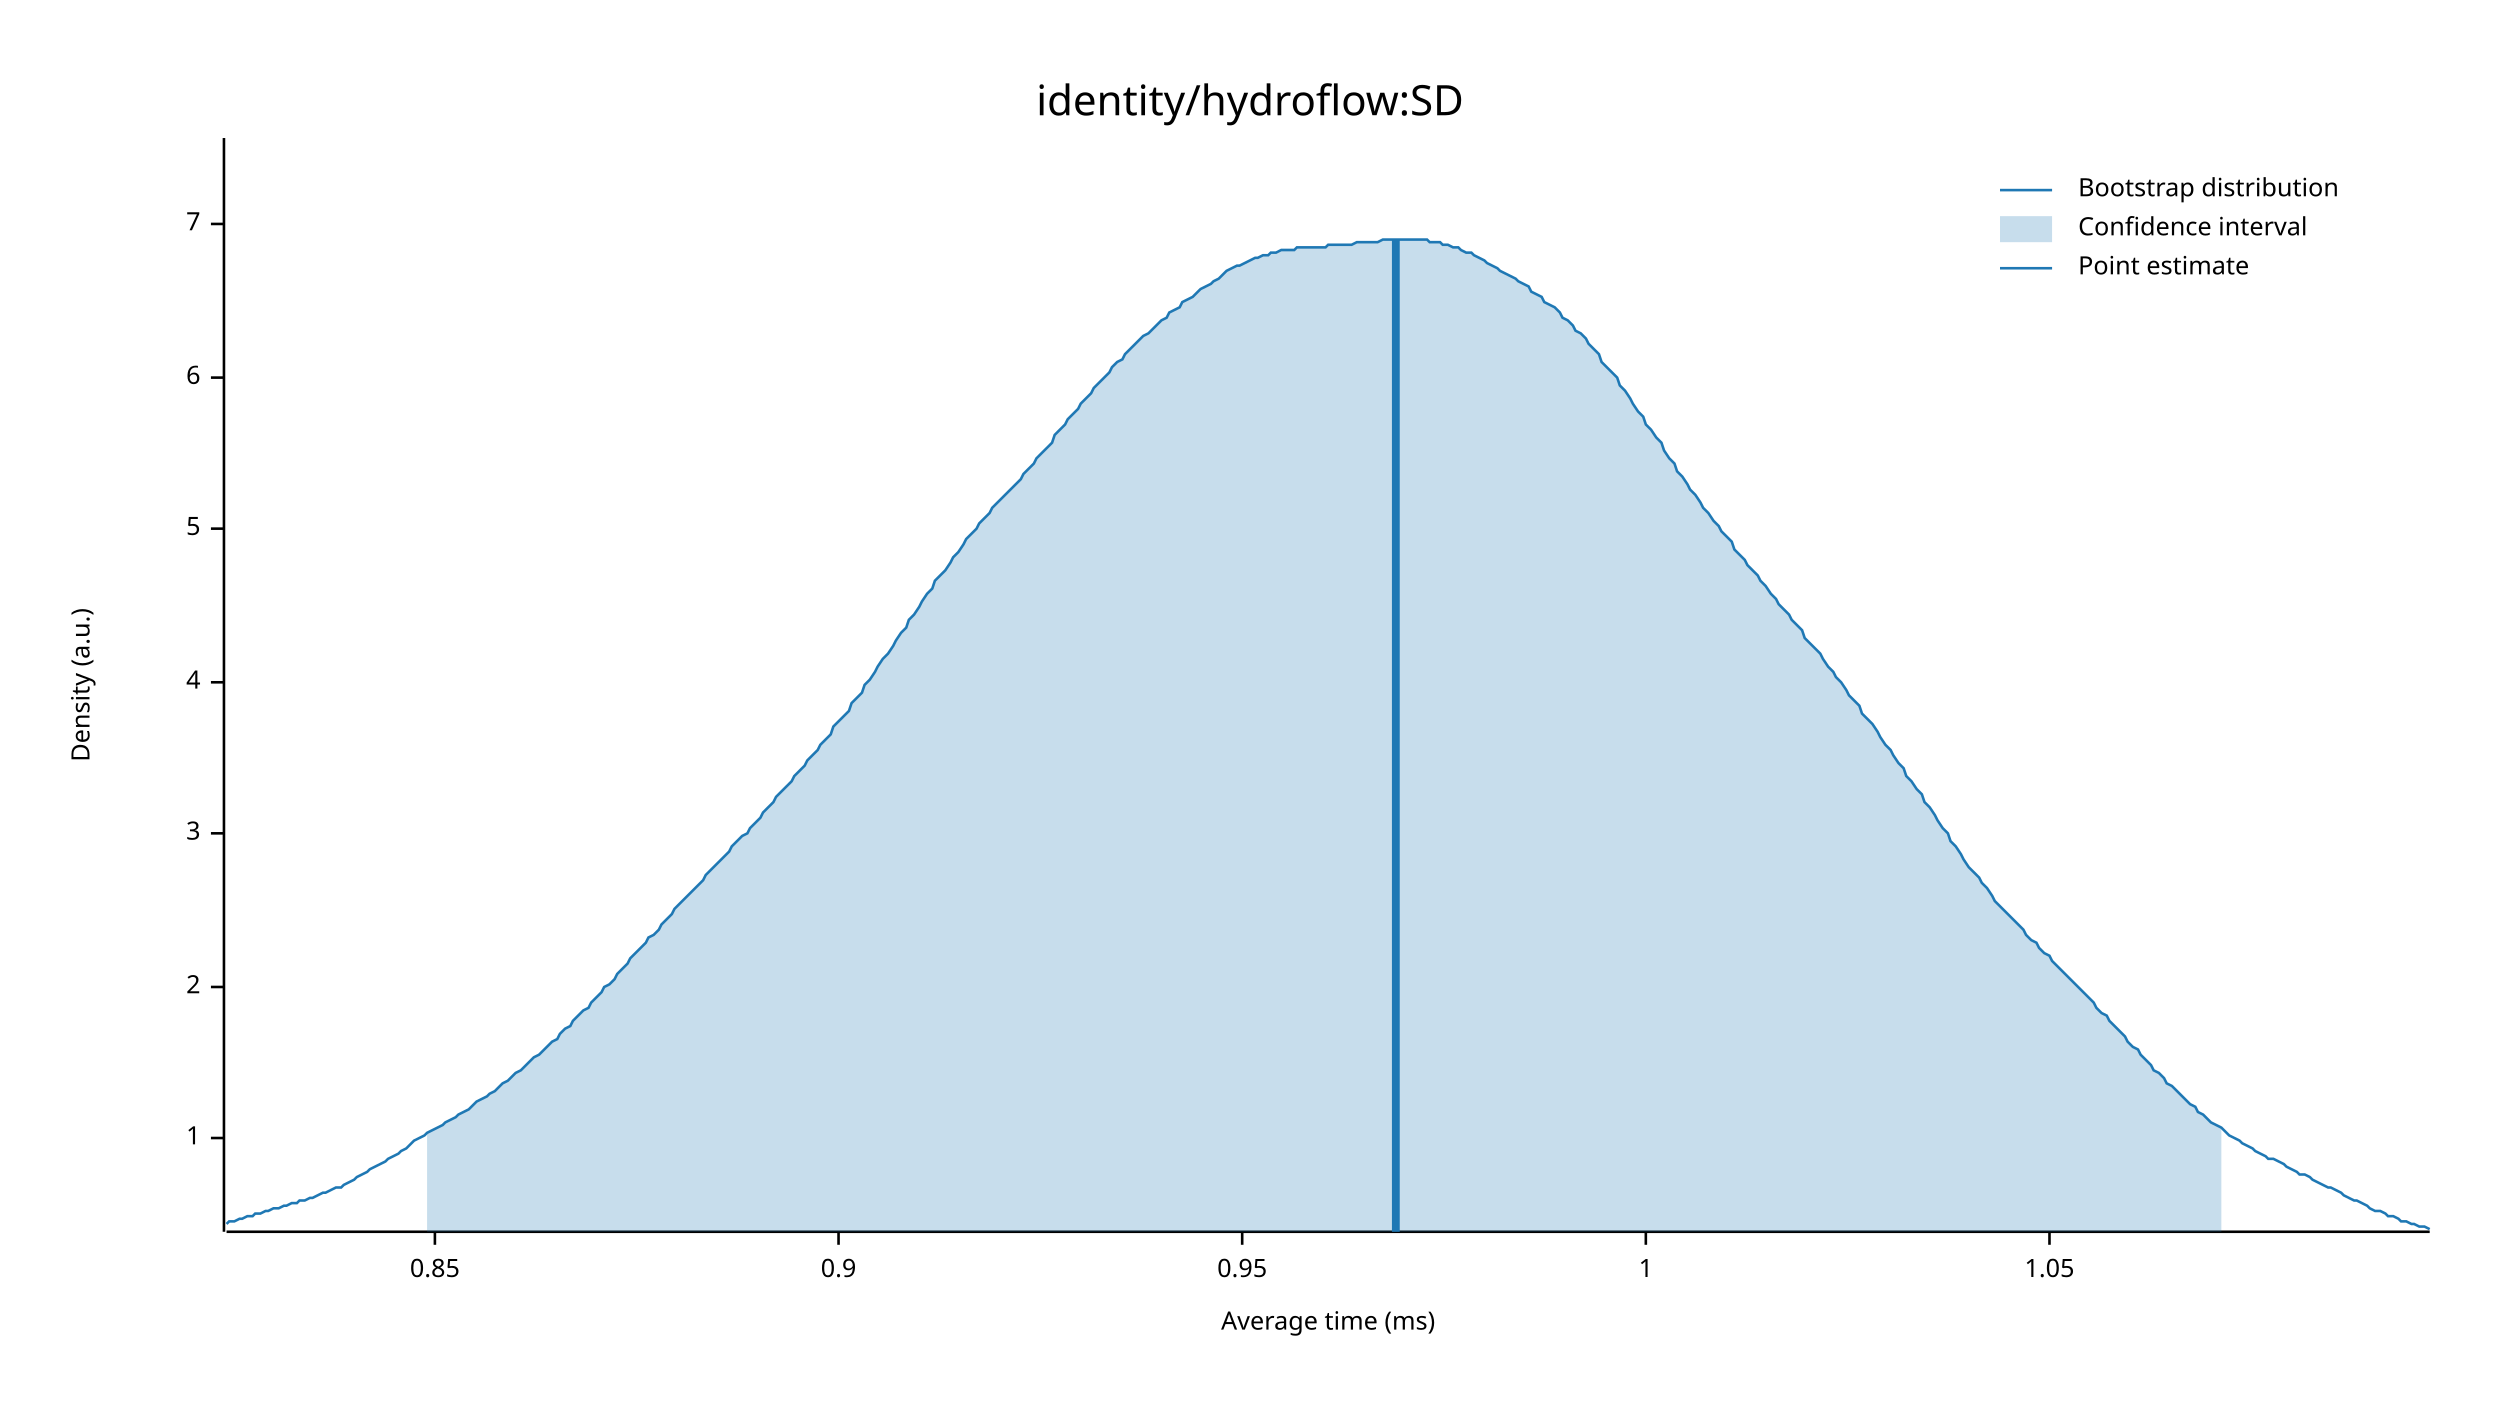
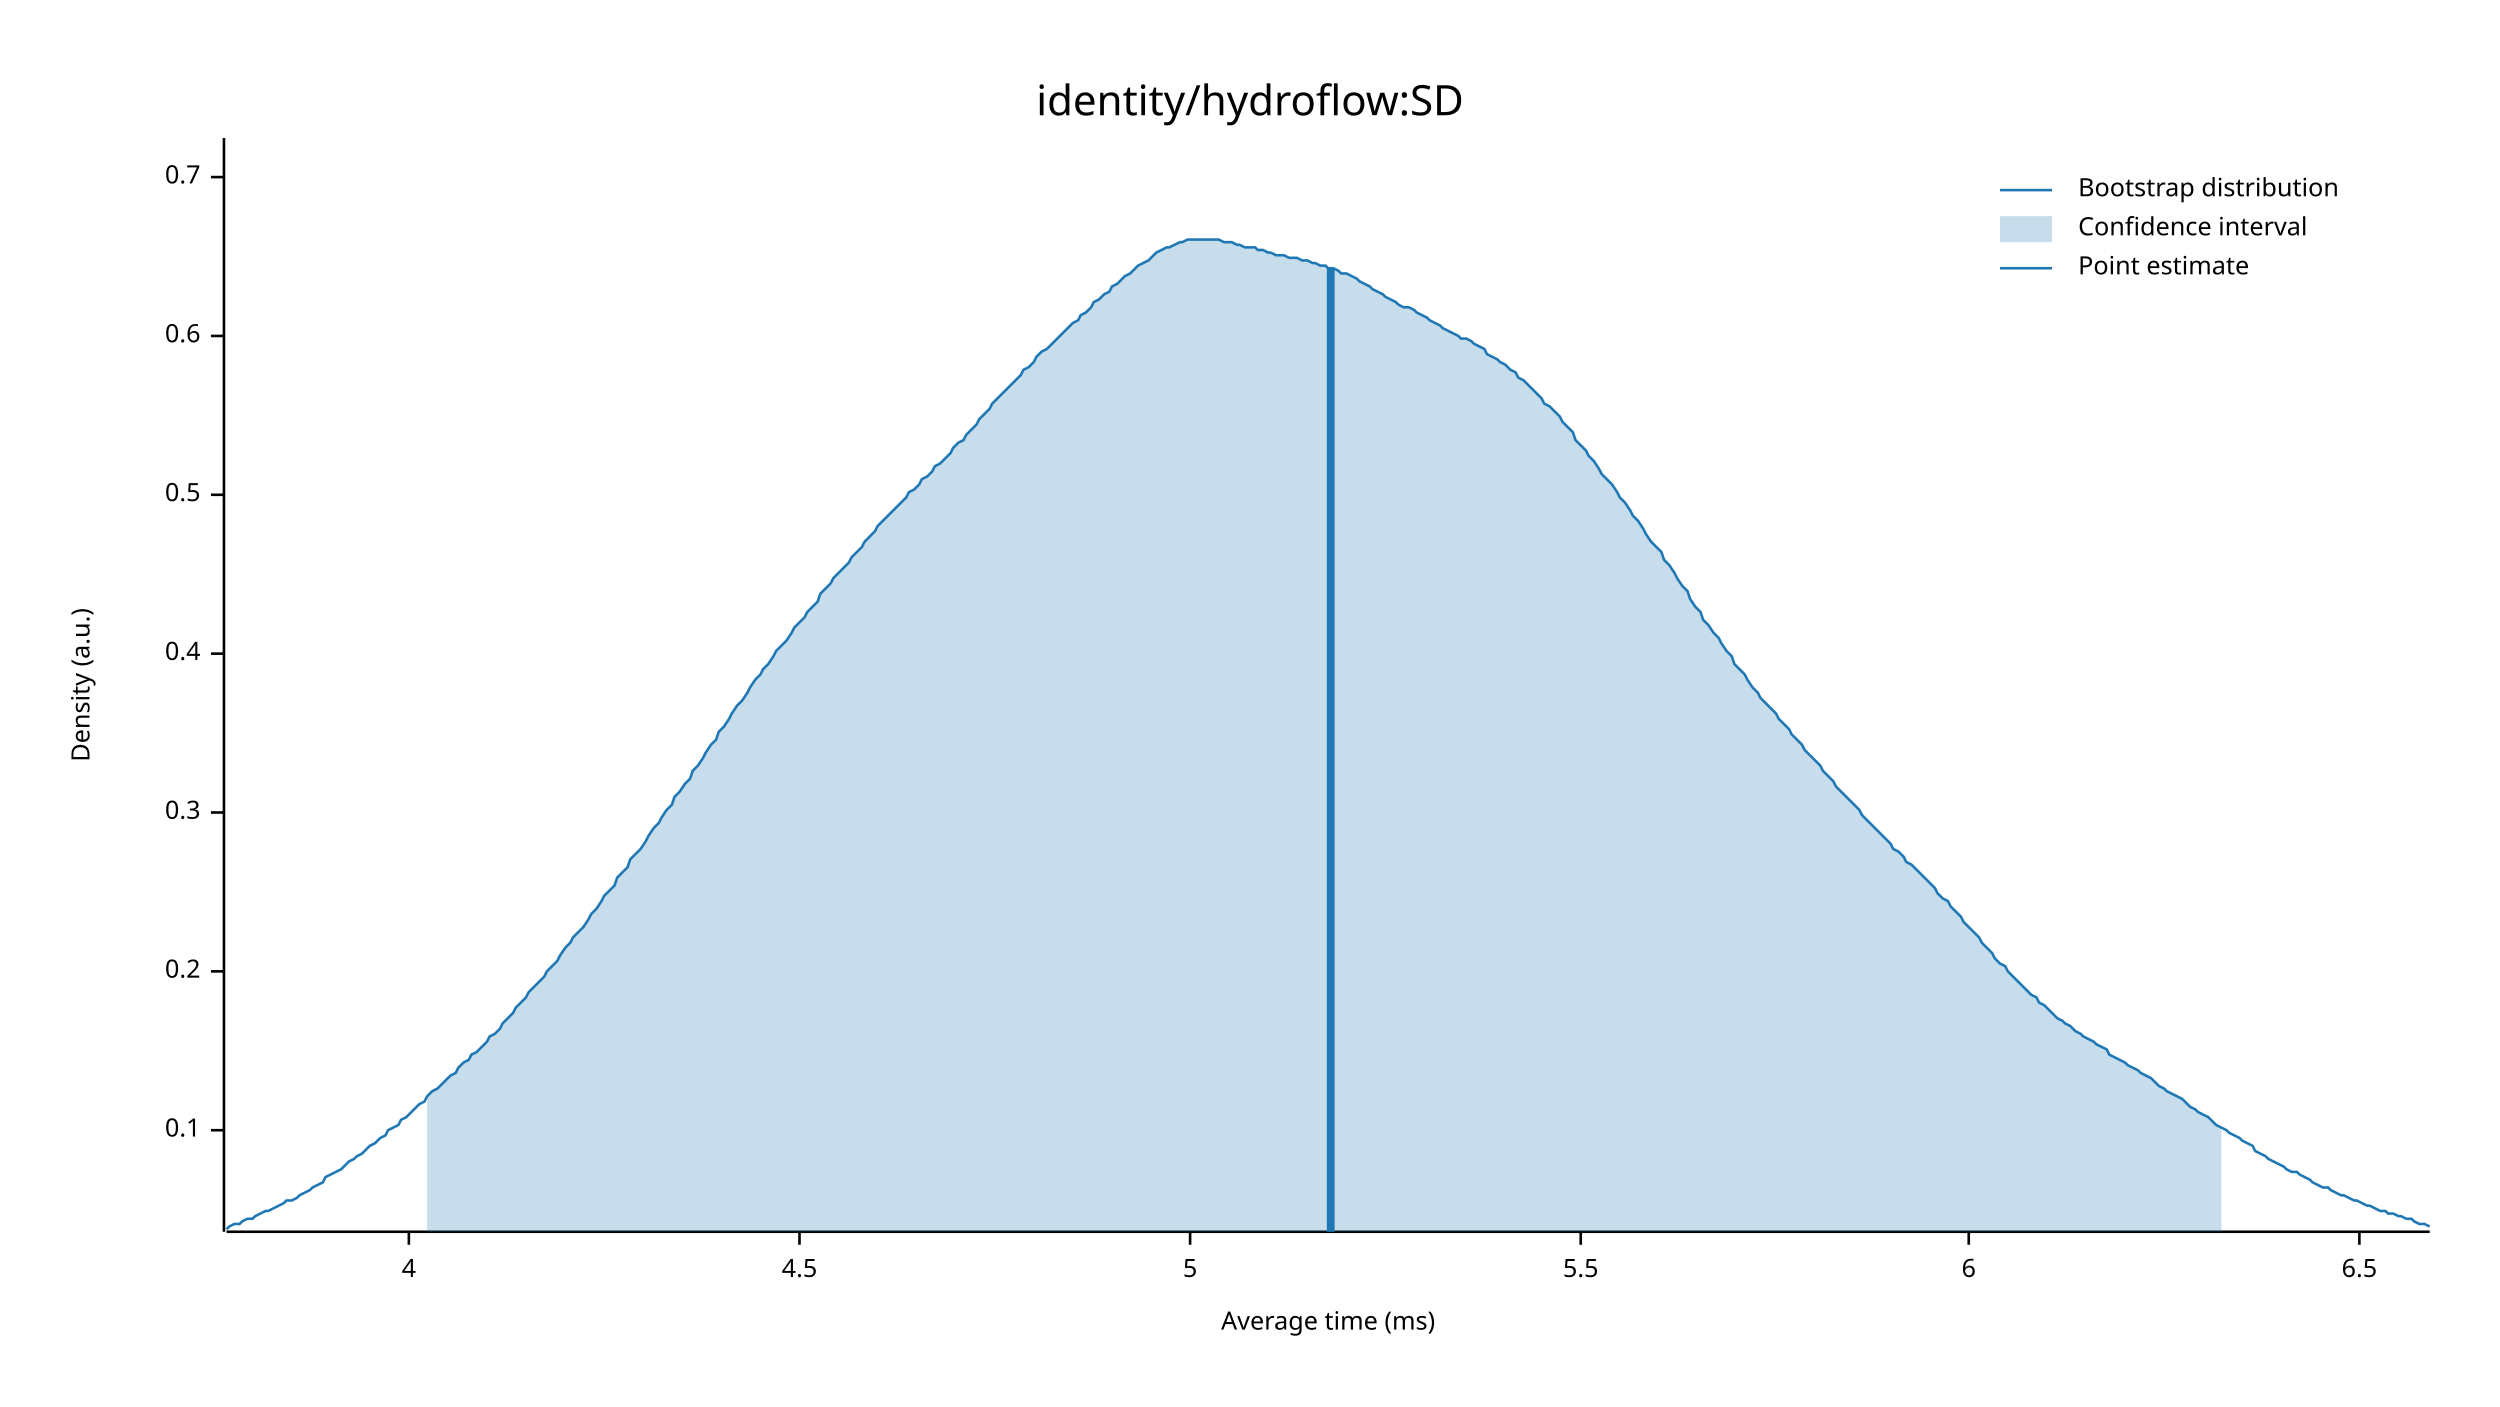
<svg xmlns="http://www.w3.org/2000/svg" width="960" height="540" viewBox="0 0 960 540">
  <text x="480" y="32" dy="0.76em" text-anchor="middle" font-family="sans-serif" font-size="16.129" opacity="1" fill="#000000">
identity/hydroflow:SD
</text>
  <text x="27" y="263" dy="0.76em" text-anchor="middle" font-family="sans-serif" font-size="9.677" opacity="1" fill="#000000" transform="rotate(270, 27, 263)">
Density (a.u.)
</text>
  <text x="510" y="513" dy="-0.5ex" text-anchor="middle" font-family="sans-serif" font-size="9.677" opacity="1" fill="#000000">
Average time (ms)
</text>
  <polyline fill="none" opacity="1" stroke="#000000" stroke-width="1" points="86,53 86,473 " />
-   <text x="77" y="437" dy="0.5ex" text-anchor="end" font-family="sans-serif" font-size="9.677" opacity="1" fill="#000000">
- 1
+   <text x="77" y="434" dy="0.5ex" text-anchor="end" font-family="sans-serif" font-size="9.677" opacity="1" fill="#000000">
+ 0.1
</text>
-   <polyline fill="none" opacity="1" stroke="#000000" stroke-width="1" points="81,437 86,437 " />
-   <text x="77" y="379" dy="0.5ex" text-anchor="end" font-family="sans-serif" font-size="9.677" opacity="1" fill="#000000">
- 2
+   <polyline fill="none" opacity="1" stroke="#000000" stroke-width="1" points="81,434 86,434 " />
+   <text x="77" y="373" dy="0.5ex" text-anchor="end" font-family="sans-serif" font-size="9.677" opacity="1" fill="#000000">
+ 0.2
</text>
-   <polyline fill="none" opacity="1" stroke="#000000" stroke-width="1" points="81,379 86,379 " />
-   <text x="77" y="320" dy="0.5ex" text-anchor="end" font-family="sans-serif" font-size="9.677" opacity="1" fill="#000000">
- 3
+   <polyline fill="none" opacity="1" stroke="#000000" stroke-width="1" points="81,373 86,373 " />
+   <text x="77" y="312" dy="0.5ex" text-anchor="end" font-family="sans-serif" font-size="9.677" opacity="1" fill="#000000">
+ 0.3
</text>
-   <polyline fill="none" opacity="1" stroke="#000000" stroke-width="1" points="81,320 86,320 " />
-   <text x="77" y="262" dy="0.5ex" text-anchor="end" font-family="sans-serif" font-size="9.677" opacity="1" fill="#000000">
+   <polyline fill="none" opacity="1" stroke="#000000" stroke-width="1" points="81,312 86,312 " />
+   <text x="77" y="251" dy="0.5ex" text-anchor="end" font-family="sans-serif" font-size="9.677" opacity="1" fill="#000000">
+ 0.4
+ </text>
+   <polyline fill="none" opacity="1" stroke="#000000" stroke-width="1" points="81,251 86,251 " />
+   <text x="77" y="190" dy="0.5ex" text-anchor="end" font-family="sans-serif" font-size="9.677" opacity="1" fill="#000000">
+ 0.5
+ </text>
+   <polyline fill="none" opacity="1" stroke="#000000" stroke-width="1" points="81,190 86,190 " />
+   <text x="77" y="129" dy="0.5ex" text-anchor="end" font-family="sans-serif" font-size="9.677" opacity="1" fill="#000000">
+ 0.6
+ </text>
+   <polyline fill="none" opacity="1" stroke="#000000" stroke-width="1" points="81,129 86,129 " />
+   <text x="77" y="68" dy="0.5ex" text-anchor="end" font-family="sans-serif" font-size="9.677" opacity="1" fill="#000000">
+ 0.7
+ </text>
+   <polyline fill="none" opacity="1" stroke="#000000" stroke-width="1" points="81,68 86,68 " />
+   <polyline fill="none" opacity="1" stroke="#000000" stroke-width="1" points="87,473 933,473 " />
+   <text x="157" y="483" dy="0.76em" text-anchor="middle" font-family="sans-serif" font-size="9.677" opacity="1" fill="#000000">
4
</text>
-   <polyline fill="none" opacity="1" stroke="#000000" stroke-width="1" points="81,262 86,262 " />
-   <text x="77" y="203" dy="0.5ex" text-anchor="end" font-family="sans-serif" font-size="9.677" opacity="1" fill="#000000">
+   <polyline fill="none" opacity="1" stroke="#000000" stroke-width="1" points="157,473 157,478 " />
+   <text x="307" y="483" dy="0.76em" text-anchor="middle" font-family="sans-serif" font-size="9.677" opacity="1" fill="#000000">
+ 4.5
+ </text>
+   <polyline fill="none" opacity="1" stroke="#000000" stroke-width="1" points="307,473 307,478 " />
+   <text x="457" y="483" dy="0.76em" text-anchor="middle" font-family="sans-serif" font-size="9.677" opacity="1" fill="#000000">
5
</text>
-   <polyline fill="none" opacity="1" stroke="#000000" stroke-width="1" points="81,203 86,203 " />
-   <text x="77" y="145" dy="0.5ex" text-anchor="end" font-family="sans-serif" font-size="9.677" opacity="1" fill="#000000">
+   <polyline fill="none" opacity="1" stroke="#000000" stroke-width="1" points="457,473 457,478 " />
+   <text x="607" y="483" dy="0.76em" text-anchor="middle" font-family="sans-serif" font-size="9.677" opacity="1" fill="#000000">
+ 5.5
+ </text>
+   <polyline fill="none" opacity="1" stroke="#000000" stroke-width="1" points="607,473 607,478 " />
+   <text x="756" y="483" dy="0.76em" text-anchor="middle" font-family="sans-serif" font-size="9.677" opacity="1" fill="#000000">
6
</text>
-   <polyline fill="none" opacity="1" stroke="#000000" stroke-width="1" points="81,145 86,145 " />
-   <text x="77" y="86" dy="0.5ex" text-anchor="end" font-family="sans-serif" font-size="9.677" opacity="1" fill="#000000">
- 7
+   <polyline fill="none" opacity="1" stroke="#000000" stroke-width="1" points="756,473 756,478 " />
+   <text x="906" y="483" dy="0.76em" text-anchor="middle" font-family="sans-serif" font-size="9.677" opacity="1" fill="#000000">
+ 6.5
</text>
-   <polyline fill="none" opacity="1" stroke="#000000" stroke-width="1" points="81,86 86,86 " />
-   <polyline fill="none" opacity="1" stroke="#000000" stroke-width="1" points="87,473 933,473 " />
-   <text x="167" y="483" dy="0.76em" text-anchor="middle" font-family="sans-serif" font-size="9.677" opacity="1" fill="#000000">
- 0.85
- </text>
-   <polyline fill="none" opacity="1" stroke="#000000" stroke-width="1" points="167,473 167,478 " />
-   <text x="322" y="483" dy="0.76em" text-anchor="middle" font-family="sans-serif" font-size="9.677" opacity="1" fill="#000000">
- 0.9
- </text>
-   <polyline fill="none" opacity="1" stroke="#000000" stroke-width="1" points="322,473 322,478 " />
-   <text x="477" y="483" dy="0.76em" text-anchor="middle" font-family="sans-serif" font-size="9.677" opacity="1" fill="#000000">
- 0.95
- </text>
-   <polyline fill="none" opacity="1" stroke="#000000" stroke-width="1" points="477,473 477,478 " />
-   <text x="632" y="483" dy="0.76em" text-anchor="middle" font-family="sans-serif" font-size="9.677" opacity="1" fill="#000000">
- 1
- </text>
-   <polyline fill="none" opacity="1" stroke="#000000" stroke-width="1" points="632,473 632,478 " />
-   <text x="787" y="483" dy="0.76em" text-anchor="middle" font-family="sans-serif" font-size="9.677" opacity="1" fill="#000000">
- 1.05
- </text>
-   <polyline fill="none" opacity="1" stroke="#000000" stroke-width="1" points="787,473 787,478 " />
-   <polyline fill="none" opacity="1" stroke="#1F78B4" stroke-width="1" points="87,470 88,469 90,469 92,468 93,468 95,467 97,467 98,466 100,466 102,465 103,465 105,464 107,464 109,463 110,463 112,462 114,462 115,461 117,461 119,460 120,460 122,459 124,458 125,458 127,457 129,456 131,456 132,455 134,454 136,453 137,452 139,451 141,450 142,449 144,448 146,447 148,446 149,445 151,444 153,443 154,442 156,441 158,439 159,438 161,437 163,436 164,435 166,434 168,433 170,432 171,431 173,430 175,429 176,428 178,427 180,426 181,425 183,423 185,422 187,421 188,420 190,419 192,417 193,416 195,415 197,413 198,412 200,411 202,409 203,408 205,406 207,405 209,403 210,402 212,400 214,399 215,397 217,395 219,394 220,392 222,390 224,388 226,387 227,385 229,383 231,381 232,379 234,378 236,376 237,374 239,372 241,370 242,368 244,366 246,364 248,362 249,360 251,359 253,357 254,355 256,353 258,351 259,349 261,347 263,345 265,343 266,342 268,340 270,338 271,336 273,334 275,332 276,331 278,329 280,327 281,325 283,323 285,321 287,320 288,318 290,316 292,314 293,312 295,310 297,308 298,306 300,304 302,302 304,300 305,298 307,296 309,294 310,292 312,290 314,288 315,286 317,284 319,282 320,279 322,277 324,275 326,273 327,270 329,268 331,266 332,263 334,261 336,258 337,256 339,253 341,251 343,248 344,246 346,243 348,241 349,238 351,236 353,233 354,231 356,228 358,226 359,223 361,221 363,219 365,216 366,214 368,212 370,209 371,207 373,205 375,203 376,201 378,199 380,197 381,195 383,193 385,191 387,189 388,188 390,186 392,184 393,182 395,180 397,178 398,176 400,174 402,172 404,170 405,167 407,165 409,163 410,161 412,159 414,157 415,155 417,153 419,151 420,149 422,147 424,145 426,143 427,141 429,139 431,138 432,136 434,134 436,132 437,131 439,129 441,128 443,126 444,125 446,123 448,122 449,120 451,119 453,118 454,116 456,115 458,114 459,113 461,111 463,110 465,109 466,108 468,107 470,105 471,104 473,103 475,102 476,102 478,101 480,100 482,99 483,99 485,98 487,98 488,97 490,97 492,96 493,96 495,96 497,96 498,95 500,95 502,95 504,95 505,95 507,95 509,95 510,94 512,94 514,94 515,94 517,94 519,94 521,93 522,93 524,93 526,93 527,93 529,93 531,92 532,92 534,92 536,92 537,92 539,92 541,92 543,92 544,92 546,92 548,92 549,93 551,93 553,93 554,94 556,94 558,95 560,95 561,96 563,97 565,97 566,98 568,99 570,100 571,101 573,102 575,103 576,104 578,105 580,106 582,107 583,108 585,109 587,110 588,112 590,113 592,114 593,116 595,117 597,118 599,120 600,122 602,123 604,125 605,127 607,128 609,130 610,132 612,134 614,136 615,139 617,141 619,143 621,145 622,148 624,150 626,153 627,155 629,158 631,160 632,163 634,165 636,168 638,170 639,173 641,176 643,178 644,181 646,183 648,186 649,188 651,190 653,193 654,195 656,197 658,200 660,202 661,204 663,206 665,208 666,211 668,213 670,215 671,217 673,219 675,221 676,223 678,225 680,228 682,230 683,232 685,234 687,236 688,238 690,240 692,242 693,245 695,247 697,249 699,251 700,253 702,256 704,258 705,260 707,262 709,265 710,267 712,269 714,271 715,274 717,276 719,278 721,281 722,283 724,286 726,288 727,290 729,293 731,295 732,298 734,300 736,303 738,305 739,308 741,310 743,313 744,315 746,318 748,320 749,323 751,325 753,328 754,330 756,333 758,335 760,337 761,339 763,341 765,344 766,346 768,348 770,350 771,351 773,353 775,355 777,357 778,359 780,361 782,362 783,364 785,366 787,367 788,369 790,371 792,373 793,374 795,376 797,378 799,380 800,381 802,383 804,385 805,387 807,389 809,390 810,392 812,394 814,396 816,398 817,400 819,402 821,403 822,405 824,407 826,409 827,411 829,412 831,414 832,416 834,417 836,419 838,421 839,422 841,424 843,425 844,427 846,428 848,430 849,431 851,432 853,433 855,435 856,436 858,437 860,438 861,439 863,440 865,441 866,442 868,443 870,444 871,445 873,445 875,446 877,447 878,448 880,449 882,450 883,451 885,451 887,452 888,453 890,454 892,455 894,456 895,456 897,457 899,458 900,459 902,460 904,461 905,461 907,462 909,463 910,464 912,465 914,465 916,466 917,467 919,467 921,468 922,469 924,469 926,470 927,470 929,471 931,471 933,472 " />
-   <polygon opacity="0.25" fill="#1F78B4" points="164,435 166,434 168,433 170,432 171,431 173,430 175,429 176,428 178,427 180,426 181,425 183,423 185,422 187,421 188,420 190,419 192,417 193,416 195,415 197,413 198,412 200,411 202,409 203,408 205,406 207,405 209,403 210,402 212,400 214,399 215,397 217,395 219,394 220,392 222,390 224,388 226,387 227,385 229,383 231,381 232,379 234,378 236,376 237,374 239,372 241,370 242,368 244,366 246,364 248,362 249,360 251,359 253,357 254,355 256,353 258,351 259,349 261,347 263,345 265,343 266,342 268,340 270,338 271,336 273,334 275,332 276,331 278,329 280,327 281,325 283,323 285,321 287,320 288,318 290,316 292,314 293,312 295,310 297,308 298,306 300,304 302,302 304,300 305,298 307,296 309,294 310,292 312,290 314,288 315,286 317,284 319,282 320,279 322,277 324,275 326,273 327,270 329,268 331,266 332,263 334,261 336,258 337,256 339,253 341,251 343,248 344,246 346,243 348,241 349,238 351,236 353,233 354,231 356,228 358,226 359,223 361,221 363,219 365,216 366,214 368,212 370,209 371,207 373,205 375,203 376,201 378,199 380,197 381,195 383,193 385,191 387,189 388,188 390,186 392,184 393,182 395,180 397,178 398,176 400,174 402,172 404,170 405,167 407,165 409,163 410,161 412,159 414,157 415,155 417,153 419,151 420,149 422,147 424,145 426,143 427,141 429,139 431,138 432,136 434,134 436,132 437,131 439,129 441,128 443,126 444,125 446,123 448,122 449,120 451,119 453,118 454,116 456,115 458,114 459,113 461,111 463,110 465,109 466,108 468,107 470,105 471,104 473,103 475,102 476,102 478,101 480,100 482,99 483,99 485,98 487,98 488,97 490,97 492,96 493,96 495,96 497,96 498,95 500,95 502,95 504,95 505,95 507,95 509,95 510,94 512,94 514,94 515,94 517,94 519,94 521,93 522,93 524,93 526,93 527,93 529,93 531,92 532,92 534,92 536,92 537,92 539,92 541,92 543,92 544,92 546,92 548,92 549,93 551,93 553,93 554,94 556,94 558,95 560,95 561,96 563,97 565,97 566,98 568,99 570,100 571,101 573,102 575,103 576,104 578,105 580,106 582,107 583,108 585,109 587,110 588,112 590,113 592,114 593,116 595,117 597,118 599,120 600,122 602,123 604,125 605,127 607,128 609,130 610,132 612,134 614,136 615,139 617,141 619,143 621,145 622,148 624,150 626,153 627,155 629,158 631,160 632,163 634,165 636,168 638,170 639,173 641,176 643,178 644,181 646,183 648,186 649,188 651,190 653,193 654,195 656,197 658,200 660,202 661,204 663,206 665,208 666,211 668,213 670,215 671,217 673,219 675,221 676,223 678,225 680,228 682,230 683,232 685,234 687,236 688,238 690,240 692,242 693,245 695,247 697,249 699,251 700,253 702,256 704,258 705,260 707,262 709,265 710,267 712,269 714,271 715,274 717,276 719,278 721,281 722,283 724,286 726,288 727,290 729,293 731,295 732,298 734,300 736,303 738,305 739,308 741,310 743,313 744,315 746,318 748,320 749,323 751,325 753,328 754,330 756,333 758,335 760,337 761,339 763,341 765,344 766,346 768,348 770,350 771,351 773,353 775,355 777,357 778,359 780,361 782,362 783,364 785,366 787,367 788,369 790,371 792,373 793,374 795,376 797,378 799,380 800,381 802,383 804,385 805,387 807,389 809,390 810,392 812,394 814,396 816,398 817,400 819,402 821,403 822,405 824,407 826,409 827,411 829,412 831,414 832,416 834,417 836,419 838,421 839,422 841,424 843,425 844,427 846,428 848,430 849,431 851,432 853,433 853,473 164,473 " />
-   <polyline fill="none" opacity="1" stroke="#1F78B4" stroke-width="3" points="536,473 536,92 " />
+   <polyline fill="none" opacity="1" stroke="#000000" stroke-width="1" points="906,473 906,478 " />
+   <polyline fill="none" opacity="1" stroke="#1F78B4" stroke-width="1" points="87,472 88,471 90,470 92,470 93,469 95,468 97,468 98,467 100,466 102,465 103,465 105,464 107,463 109,462 110,461 112,461 114,460 115,459 117,458 119,457 120,456 122,455 124,454 125,452 127,451 129,450 131,449 132,448 134,446 136,445 137,444 139,443 141,441 142,440 144,439 146,437 148,436 149,434 151,433 153,432 154,430 156,429 158,427 159,426 161,424 163,423 164,421 166,419 168,418 170,416 171,415 173,413 175,412 176,410 178,408 180,407 181,405 183,404 185,402 187,400 188,398 190,397 192,395 193,393 195,391 197,389 198,387 200,385 202,383 203,381 205,379 207,377 209,375 210,373 212,371 214,369 215,367 217,364 219,362 220,360 222,358 224,356 226,353 227,351 229,349 231,346 232,344 234,342 236,340 237,337 239,335 241,333 242,330 244,328 246,326 248,323 249,321 251,318 253,316 254,314 256,311 258,309 259,306 261,304 263,301 265,299 266,296 268,294 270,291 271,289 273,286 275,284 276,281 278,279 280,276 281,274 283,271 285,269 287,266 288,264 290,261 292,259 293,257 295,255 297,252 298,250 300,248 302,246 304,243 305,241 307,239 309,237 310,235 312,233 314,231 315,228 317,226 319,224 320,222 322,220 324,218 326,216 327,214 329,212 331,210 332,208 334,206 336,204 337,202 339,200 341,198 343,196 344,195 346,193 348,191 349,189 351,188 353,186 354,184 356,183 358,181 359,179 361,178 363,176 365,174 366,172 368,170 370,169 371,167 373,165 375,163 376,161 378,159 380,157 381,155 383,153 385,151 387,149 388,148 390,146 392,144 393,142 395,141 397,139 398,137 400,135 402,134 404,132 405,131 407,129 409,127 410,126 412,124 414,123 415,121 417,120 419,118 420,116 422,115 424,113 426,112 427,110 429,109 431,107 432,106 434,105 436,103 437,102 439,101 441,100 443,98 444,97 446,96 448,95 449,95 451,94 453,93 454,93 456,92 458,92 459,92 461,92 463,92 465,92 466,92 468,92 470,93 471,93 473,93 475,94 476,94 478,95 480,95 482,95 483,96 485,96 487,97 488,97 490,98 492,98 493,98 495,99 497,99 498,99 500,100 502,100 504,101 505,101 507,102 509,102 510,103 512,103 514,104 515,105 517,105 519,106 521,107 522,108 524,109 526,110 527,111 529,112 531,113 532,114 534,115 536,116 537,117 539,118 541,118 543,119 544,120 546,121 548,122 549,123 551,124 553,125 554,126 556,127 558,128 560,129 561,130 563,130 565,131 566,132 568,133 570,134 571,136 573,137 575,138 576,139 578,140 580,142 582,143 583,145 585,146 587,148 588,149 590,151 592,153 593,155 595,156 597,158 599,160 600,162 602,164 604,166 605,169 607,171 609,173 610,175 612,177 614,180 615,182 617,184 619,186 621,189 622,191 624,193 626,196 627,198 629,200 631,203 632,205 634,208 636,210 638,212 639,215 641,217 643,220 644,222 646,225 648,227 649,230 651,233 653,235 654,238 656,240 658,243 660,245 661,247 663,250 665,252 666,255 668,257 670,259 671,261 673,264 675,266 676,268 678,270 680,272 682,274 683,276 685,278 687,280 688,282 690,284 692,286 693,288 695,290 697,292 699,294 700,296 702,298 704,300 705,302 707,304 709,306 710,307 712,309 714,311 715,313 717,315 719,317 721,319 722,320 724,322 726,324 727,326 729,327 731,329 732,331 734,332 736,334 738,336 739,337 741,339 743,341 744,343 746,345 748,346 749,348 751,350 753,352 754,354 756,356 758,358 760,360 761,362 763,364 765,366 766,368 768,370 770,371 771,373 773,375 775,377 777,379 778,380 780,382 782,383 783,385 785,386 787,388 788,389 790,391 792,392 793,393 795,394 797,396 799,397 800,398 802,399 804,400 805,401 807,402 809,403 810,405 812,406 814,407 816,408 817,409 819,410 821,411 822,412 824,413 826,414 827,415 829,417 831,418 832,419 834,420 836,421 838,422 839,423 841,425 843,426 844,427 846,428 848,429 849,430 851,432 853,433 855,434 856,435 858,436 860,437 861,438 863,439 865,440 866,442 868,443 870,444 871,445 873,446 875,447 877,448 878,449 880,450 882,450 883,451 885,452 887,453 888,454 890,455 892,456 894,456 895,457 897,458 899,459 900,459 902,460 904,461 905,461 907,462 909,463 910,463 912,464 914,465 916,465 917,466 919,466 921,467 922,467 924,468 926,468 927,469 929,470 931,470 933,471 " />
+   <polygon opacity="0.25" fill="#1F78B4" points="164,421 166,419 168,418 170,416 171,415 173,413 175,412 176,410 178,408 180,407 181,405 183,404 185,402 187,400 188,398 190,397 192,395 193,393 195,391 197,389 198,387 200,385 202,383 203,381 205,379 207,377 209,375 210,373 212,371 214,369 215,367 217,364 219,362 220,360 222,358 224,356 226,353 227,351 229,349 231,346 232,344 234,342 236,340 237,337 239,335 241,333 242,330 244,328 246,326 248,323 249,321 251,318 253,316 254,314 256,311 258,309 259,306 261,304 263,301 265,299 266,296 268,294 270,291 271,289 273,286 275,284 276,281 278,279 280,276 281,274 283,271 285,269 287,266 288,264 290,261 292,259 293,257 295,255 297,252 298,250 300,248 302,246 304,243 305,241 307,239 309,237 310,235 312,233 314,231 315,228 317,226 319,224 320,222 322,220 324,218 326,216 327,214 329,212 331,210 332,208 334,206 336,204 337,202 339,200 341,198 343,196 344,195 346,193 348,191 349,189 351,188 353,186 354,184 356,183 358,181 359,179 361,178 363,176 365,174 366,172 368,170 370,169 371,167 373,165 375,163 376,161 378,159 380,157 381,155 383,153 385,151 387,149 388,148 390,146 392,144 393,142 395,141 397,139 398,137 400,135 402,134 404,132 405,131 407,129 409,127 410,126 412,124 414,123 415,121 417,120 419,118 420,116 422,115 424,113 426,112 427,110 429,109 431,107 432,106 434,105 436,103 437,102 439,101 441,100 443,98 444,97 446,96 448,95 449,95 451,94 453,93 454,93 456,92 458,92 459,92 461,92 463,92 465,92 466,92 468,92 470,93 471,93 473,93 475,94 476,94 478,95 480,95 482,95 483,96 485,96 487,97 488,97 490,98 492,98 493,98 495,99 497,99 498,99 500,100 502,100 504,101 505,101 507,102 509,102 510,103 512,103 514,104 515,105 517,105 519,106 521,107 522,108 524,109 526,110 527,111 529,112 531,113 532,114 534,115 536,116 537,117 539,118 541,118 543,119 544,120 546,121 548,122 549,123 551,124 553,125 554,126 556,127 558,128 560,129 561,130 563,130 565,131 566,132 568,133 570,134 571,136 573,137 575,138 576,139 578,140 580,142 582,143 583,145 585,146 587,148 588,149 590,151 592,153 593,155 595,156 597,158 599,160 600,162 602,164 604,166 605,169 607,171 609,173 610,175 612,177 614,180 615,182 617,184 619,186 621,189 622,191 624,193 626,196 627,198 629,200 631,203 632,205 634,208 636,210 638,212 639,215 641,217 643,220 644,222 646,225 648,227 649,230 651,233 653,235 654,238 656,240 658,243 660,245 661,247 663,250 665,252 666,255 668,257 670,259 671,261 673,264 675,266 676,268 678,270 680,272 682,274 683,276 685,278 687,280 688,282 690,284 692,286 693,288 695,290 697,292 699,294 700,296 702,298 704,300 705,302 707,304 709,306 710,307 712,309 714,311 715,313 717,315 719,317 721,319 722,320 724,322 726,324 727,326 729,327 731,329 732,331 734,332 736,334 738,336 739,337 741,339 743,341 744,343 746,345 748,346 749,348 751,350 753,352 754,354 756,356 758,358 760,360 761,362 763,364 765,366 766,368 768,370 770,371 771,373 773,375 775,377 777,379 778,380 780,382 782,383 783,385 785,386 787,388 788,389 790,391 792,392 793,393 795,394 797,396 799,397 800,398 802,399 804,400 805,401 807,402 809,403 810,405 812,406 814,407 816,408 817,409 819,410 821,411 822,412 824,413 826,414 827,415 829,417 831,418 832,419 834,420 836,421 838,422 839,423 841,425 843,426 844,427 846,428 848,429 849,430 851,432 853,433 853,473 164,473 " />
+   <polyline fill="none" opacity="1" stroke="#1F78B4" stroke-width="3" points="511,473 511,103 " />
  <text x="798" y="68" dy="0.76em" text-anchor="start" font-family="sans-serif" font-size="9.677" opacity="1" fill="#000000">
Bootstrap distribution
</text>
  <text x="798" y="83" dy="0.76em" text-anchor="start" font-family="sans-serif" font-size="9.677" opacity="1" fill="#000000">
Confidence interval
</text>
  <text x="798" y="98" dy="0.76em" text-anchor="start" font-family="sans-serif" font-size="9.677" opacity="1" fill="#000000">
Point estimate
</text>
  <polyline fill="none" opacity="1" stroke="#1F78B4" stroke-width="1" points="768,73 788,73 " />
  <rect x="768" y="83" width="20" height="10" opacity="0.25" fill="#1F78B4" stroke="none" />
  <polyline fill="none" opacity="1" stroke="#1F78B4" stroke-width="1" points="768,103 788,103 " />
</svg>
